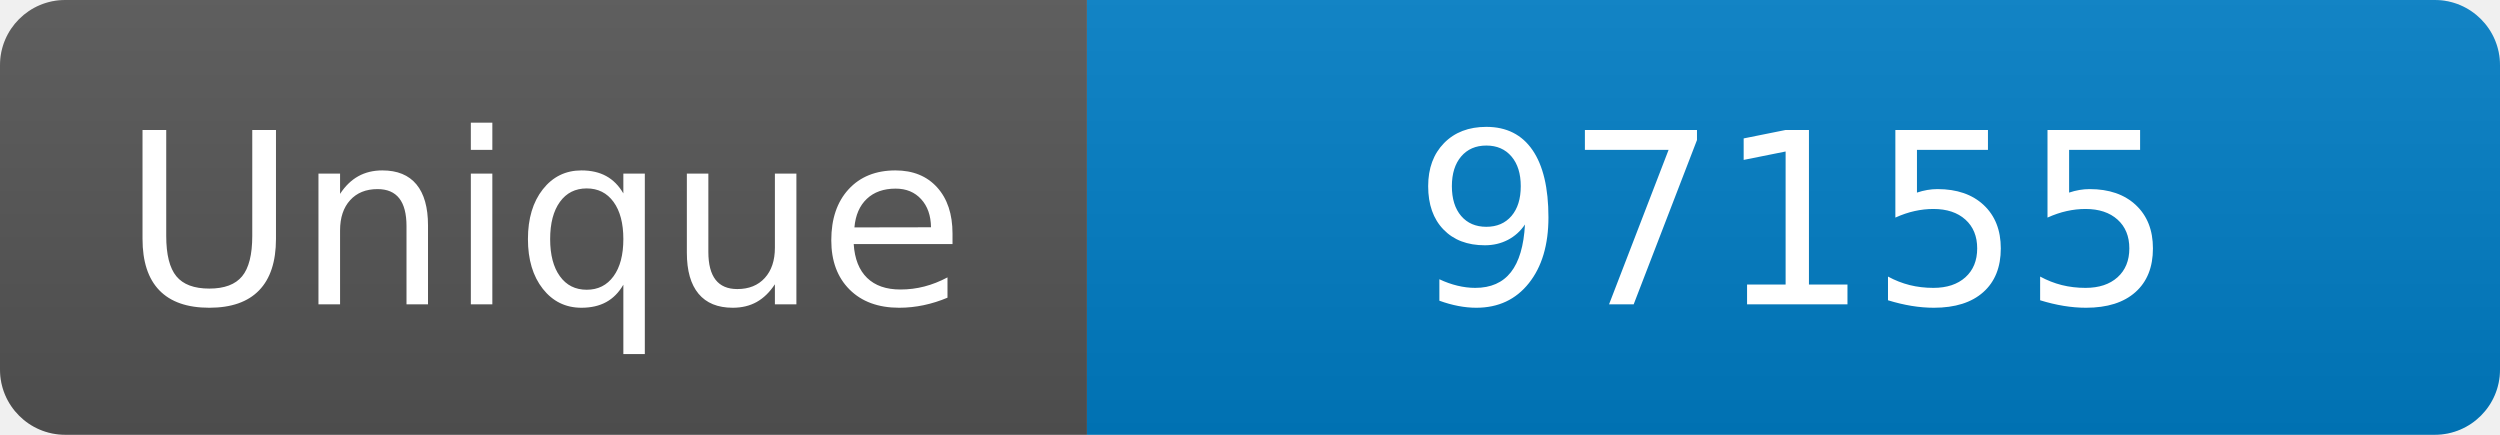
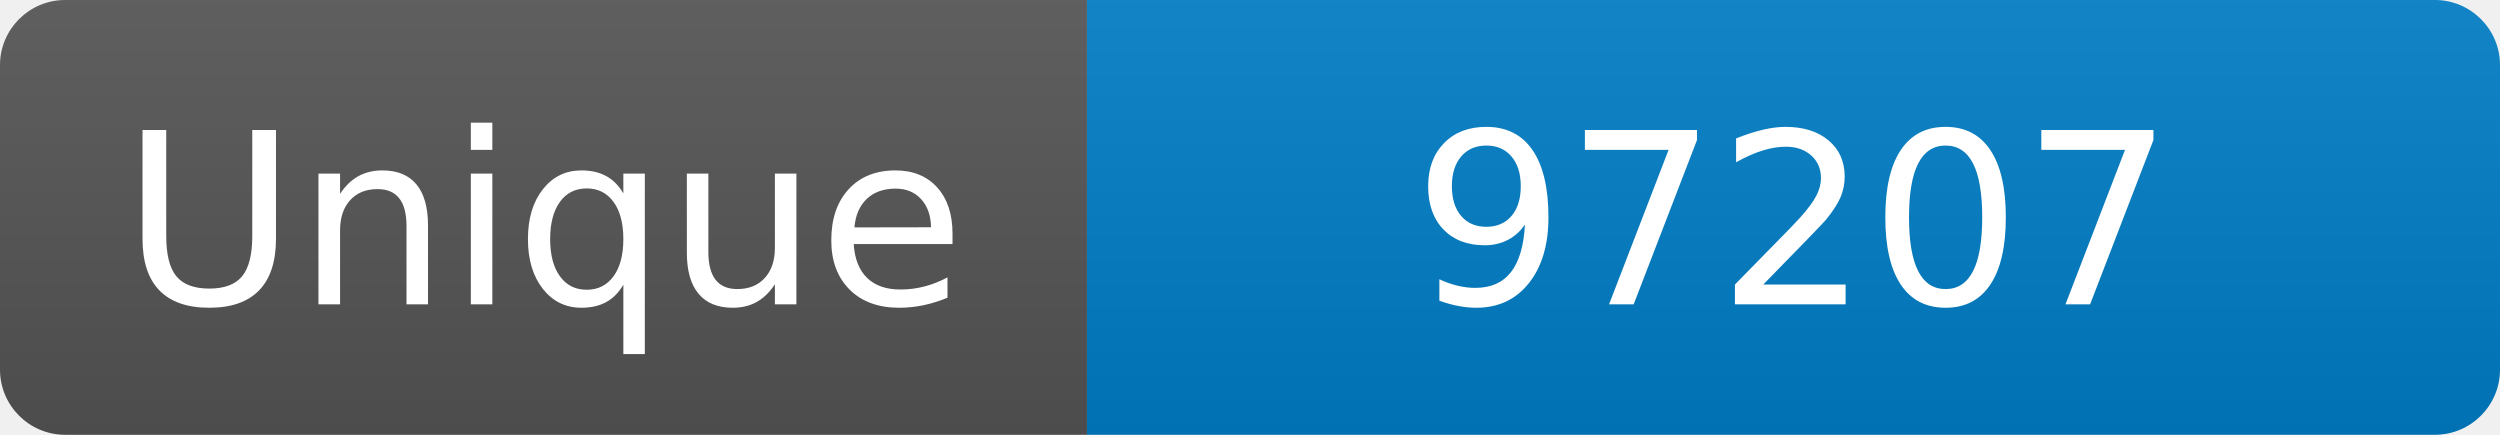
<svg xmlns="http://www.w3.org/2000/svg" width="115" height="20" role="img" aria-label="Maintained?: yes">
  <linearGradient id="s" x2="0" y2="100%">
    <stop offset="0" stop-color="#bbb" stop-opacity=".1" />
    <stop offset="1" stop-opacity=".1" />
  </linearGradient>
  <clipPath id="r">
    <rect width="115" height="20" rx="3" fill="#fff" />
  </clipPath>
  <g clip-path="url(#r)">
    <rect width="50" height="20" fill="#555" />
    <rect x="50" width="160" height="20" fill="#007ec6" />
    <rect width="115" height="20" fill="url(#s)" />
  </g>
  <g fill="#fff" text-anchor="middle" font-family="Verdana,Geneva,DejaVu Sans,sans-serif" font-size="110">
    <text x="250" y="140" transform="scale(.1)" fill="#fff">Unique</text>
-     <text x="825" y="140" transform="scale(.1)" fill="#fff">97155</text>
+     <text x="825" y="140" transform="scale(.1)" fill="#fff">97207</text>
  </g>
</svg>
